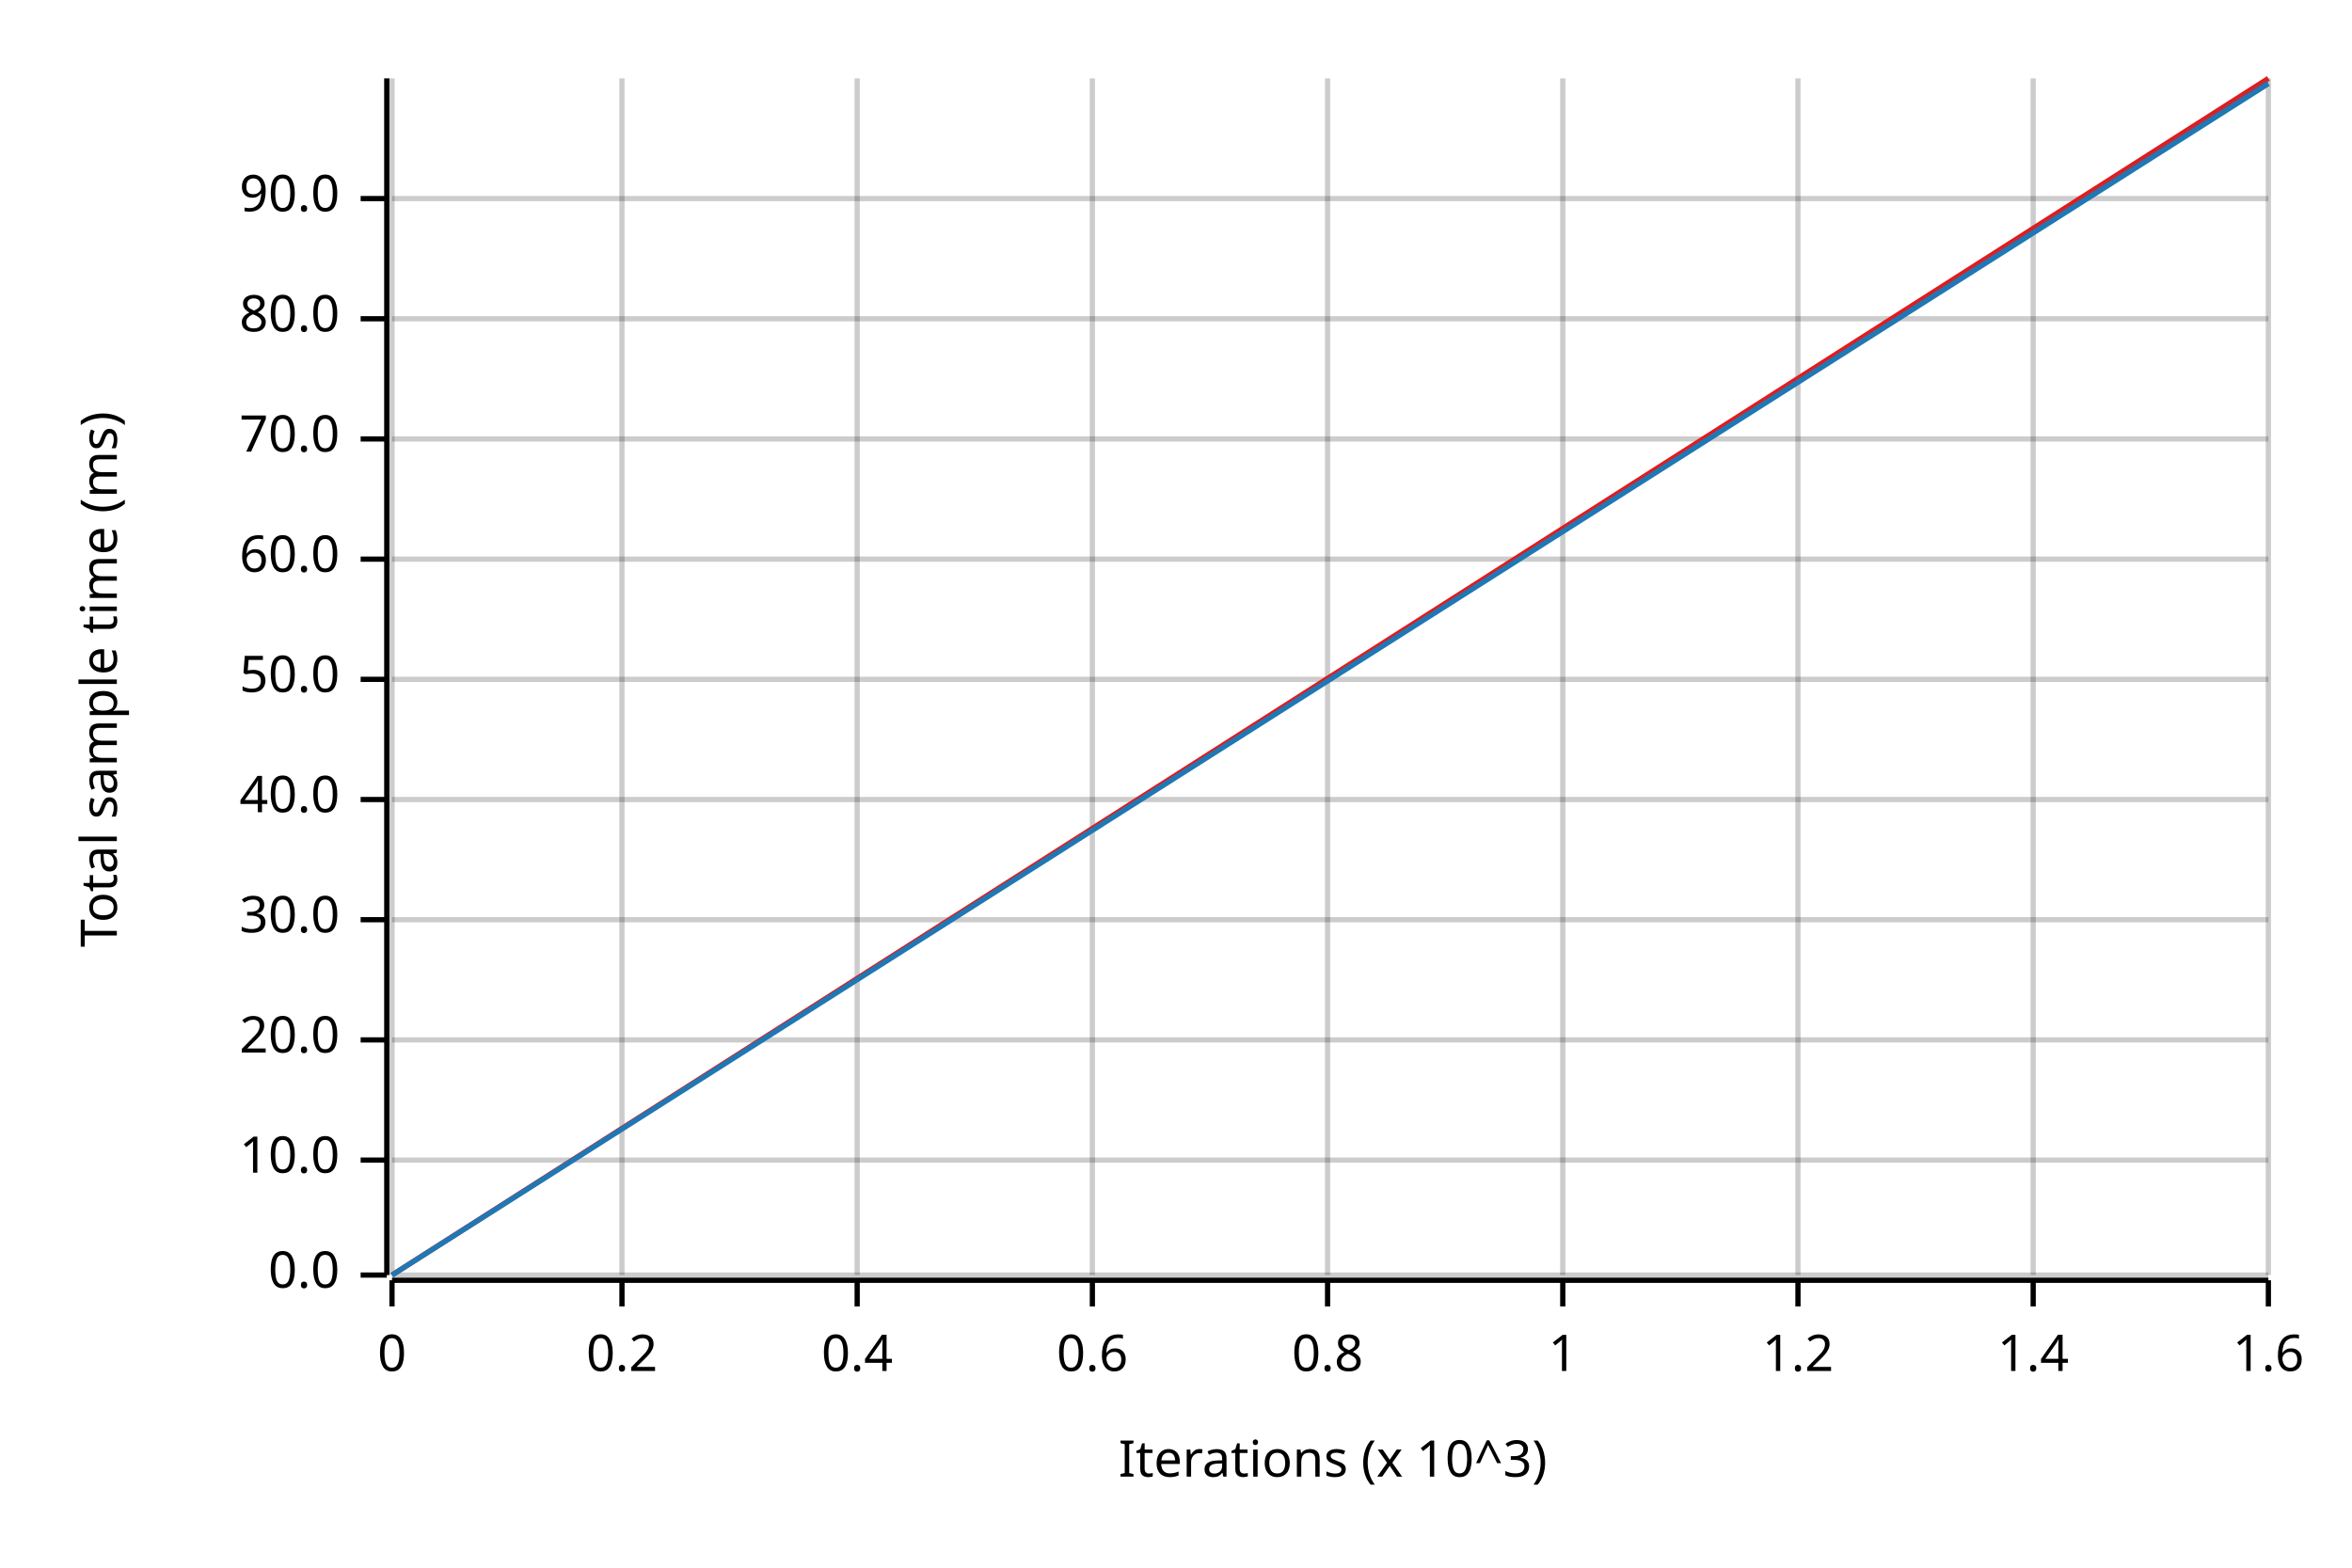
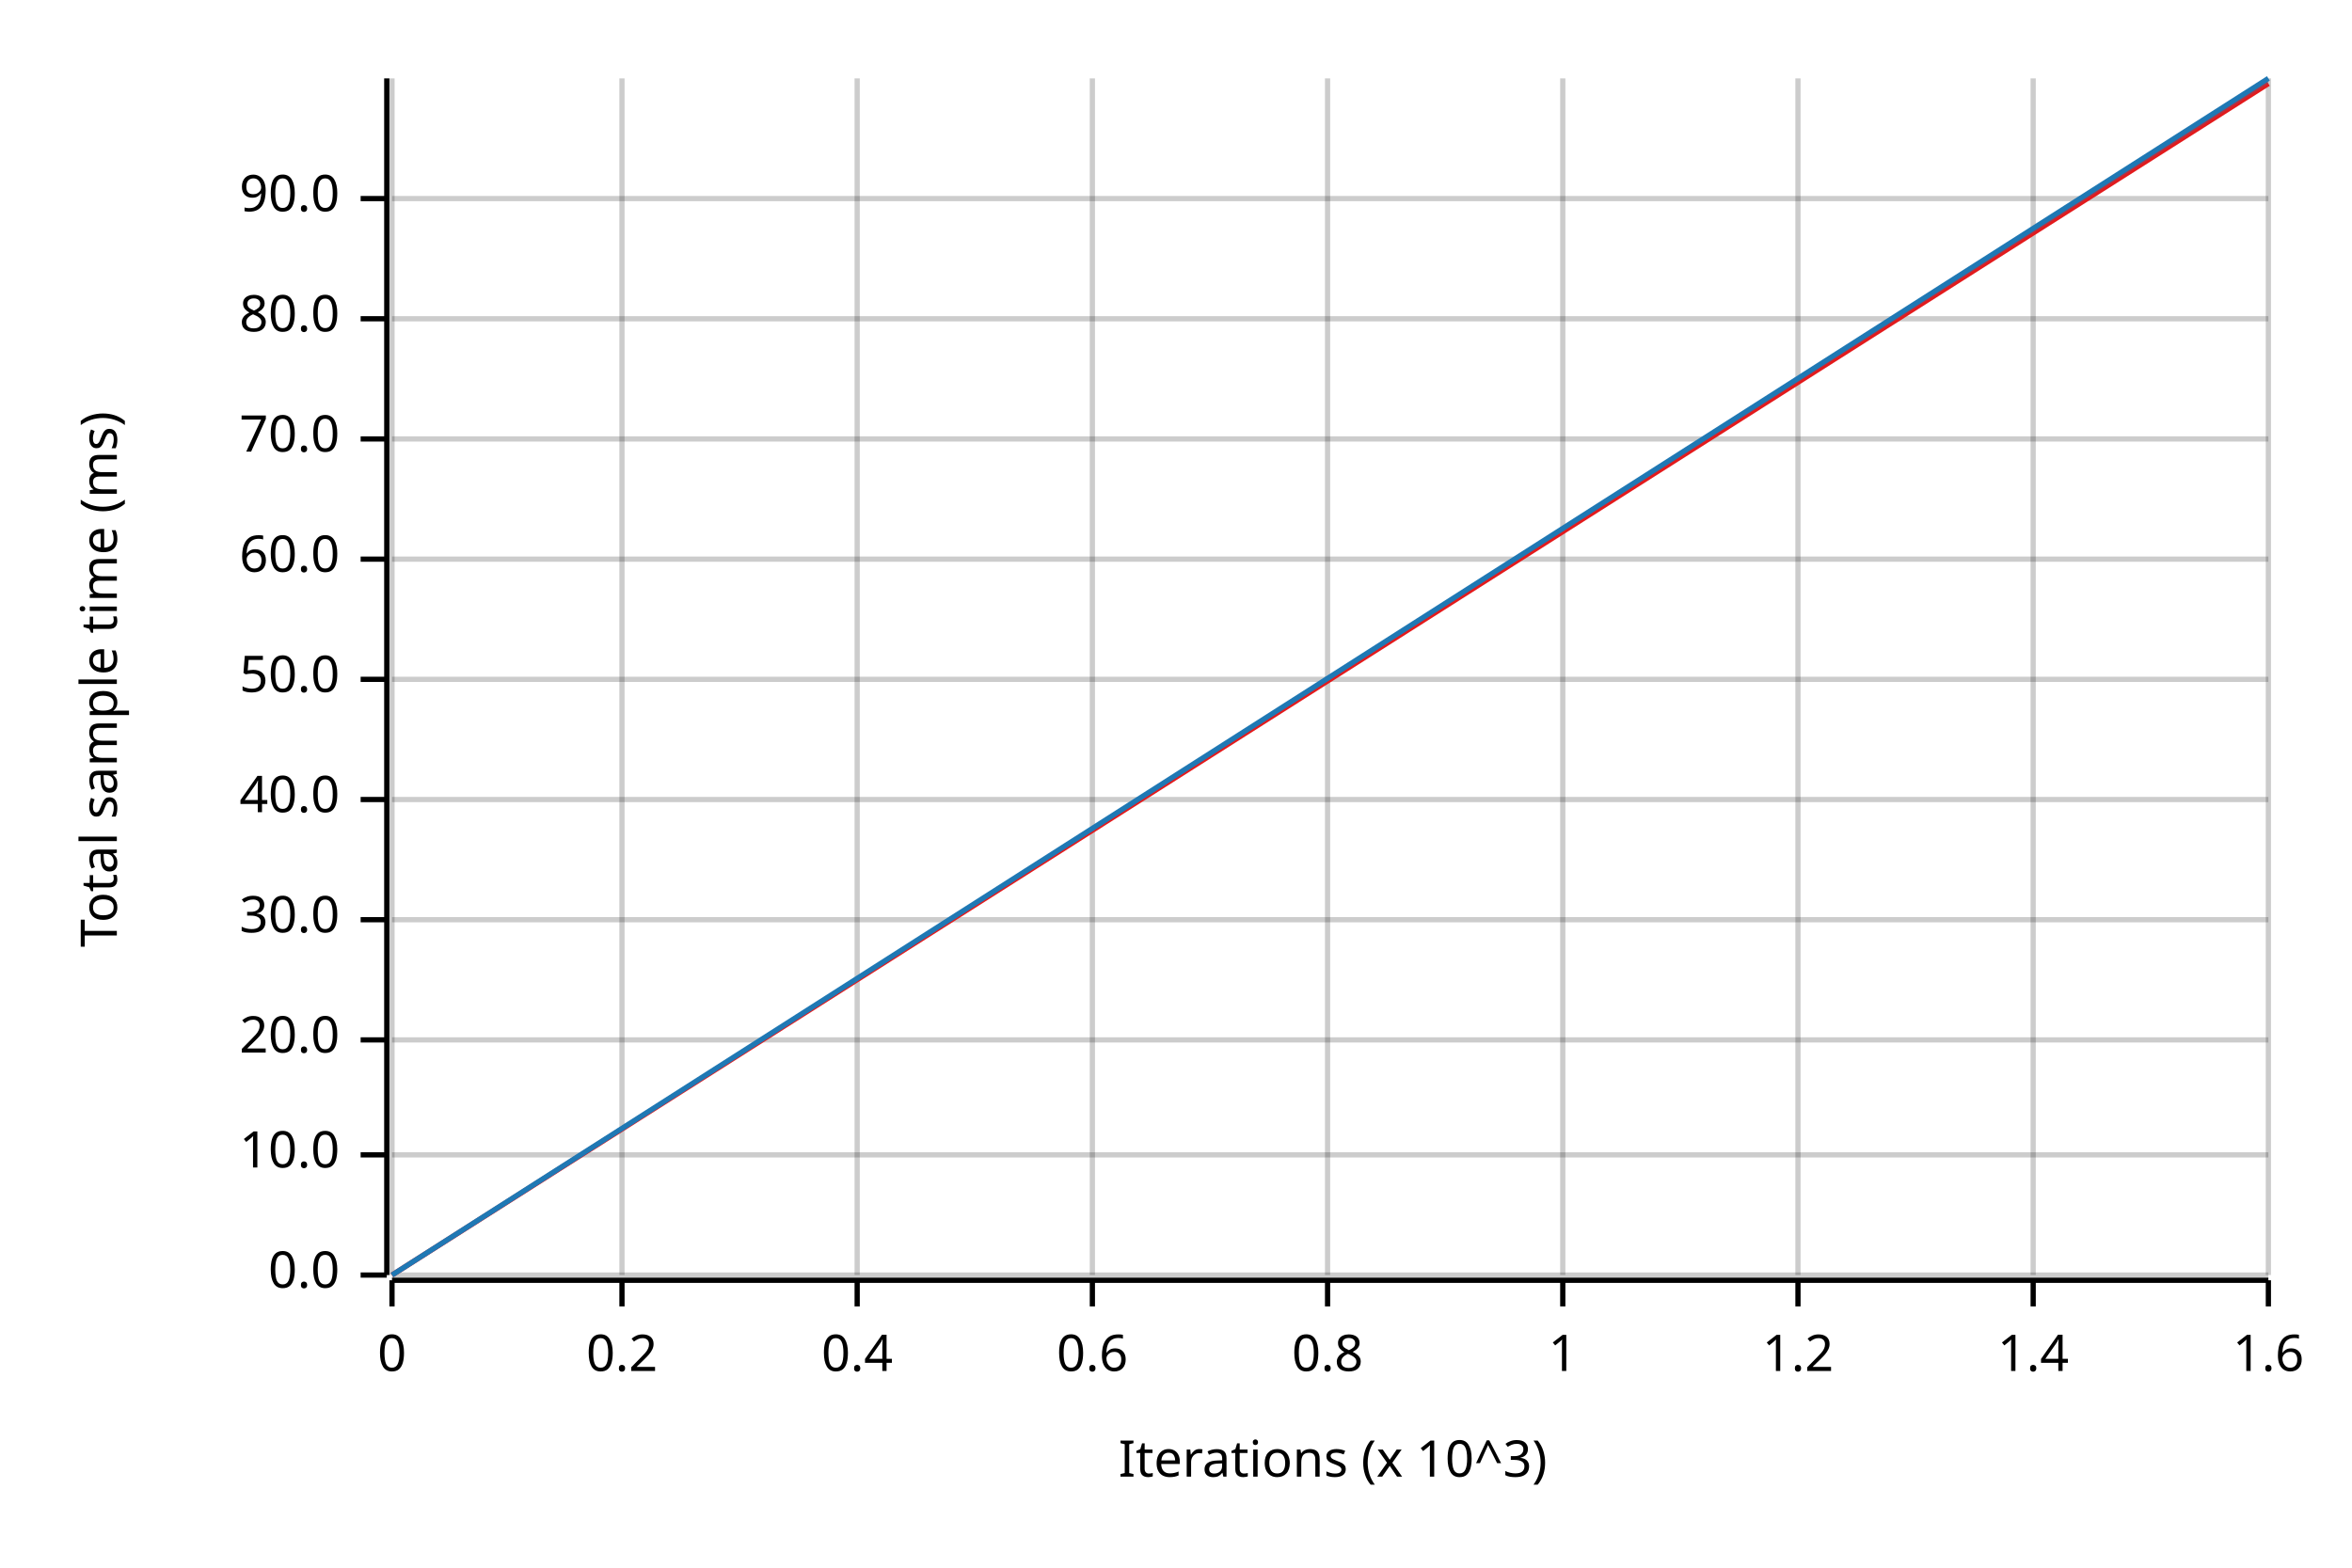
<svg xmlns="http://www.w3.org/2000/svg" width="450" height="300" viewBox="0 0 450 300">
  <text x="15" y="130" dy="0.76em" text-anchor="middle" font-family="sans-serif" font-size="9.677" opacity="1" fill="#000000" transform="rotate(270, 15, 130)">
Total sample time (ms)
</text>
  <text x="255" y="285" dy="-0.5ex" text-anchor="middle" font-family="sans-serif" font-size="9.677" opacity="1" fill="#000000">
Iterations (x 10^3)
</text>
  <line opacity="0.2" stroke="#000000" stroke-width="1" x1="75" y1="244" x2="75" y2="15" />
  <line opacity="0.2" stroke="#000000" stroke-width="1" x1="119" y1="244" x2="119" y2="15" />
  <line opacity="0.2" stroke="#000000" stroke-width="1" x1="164" y1="244" x2="164" y2="15" />
  <line opacity="0.2" stroke="#000000" stroke-width="1" x1="209" y1="244" x2="209" y2="15" />
  <line opacity="0.2" stroke="#000000" stroke-width="1" x1="254" y1="244" x2="254" y2="15" />
  <line opacity="0.2" stroke="#000000" stroke-width="1" x1="299" y1="244" x2="299" y2="15" />
  <line opacity="0.2" stroke="#000000" stroke-width="1" x1="344" y1="244" x2="344" y2="15" />
  <line opacity="0.2" stroke="#000000" stroke-width="1" x1="389" y1="244" x2="389" y2="15" />
  <line opacity="0.2" stroke="#000000" stroke-width="1" x1="434" y1="244" x2="434" y2="15" />
  <line opacity="0.2" stroke="#000000" stroke-width="1" x1="75" y1="244" x2="434" y2="244" />
-   <line opacity="0.2" stroke="#000000" stroke-width="1" x1="75" y1="222" x2="434" y2="222" />
+   <line opacity="0.2" stroke="#000000" stroke-width="1" x1="75" y1="221" x2="434" y2="221" />
  <line opacity="0.2" stroke="#000000" stroke-width="1" x1="75" y1="199" x2="434" y2="199" />
  <line opacity="0.2" stroke="#000000" stroke-width="1" x1="75" y1="176" x2="434" y2="176" />
  <line opacity="0.2" stroke="#000000" stroke-width="1" x1="75" y1="153" x2="434" y2="153" />
  <line opacity="0.2" stroke="#000000" stroke-width="1" x1="75" y1="130" x2="434" y2="130" />
  <line opacity="0.2" stroke="#000000" stroke-width="1" x1="75" y1="107" x2="434" y2="107" />
  <line opacity="0.2" stroke="#000000" stroke-width="1" x1="75" y1="84" x2="434" y2="84" />
  <line opacity="0.2" stroke="#000000" stroke-width="1" x1="75" y1="61" x2="434" y2="61" />
  <line opacity="0.2" stroke="#000000" stroke-width="1" x1="75" y1="38" x2="434" y2="38" />
  <polyline fill="none" opacity="1" stroke="#000000" stroke-width="1" points="74,15 74,244 " />
  <text x="65" y="244" dy="0.5ex" text-anchor="end" font-family="sans-serif" font-size="9.677" opacity="1" fill="#000000">
0.0
</text>
  <polyline fill="none" opacity="1" stroke="#000000" stroke-width="1" points="69,244 74,244 " />
-   <text x="65" y="222" dy="0.5ex" text-anchor="end" font-family="sans-serif" font-size="9.677" opacity="1" fill="#000000">
+   <text x="65" y="221" dy="0.5ex" text-anchor="end" font-family="sans-serif" font-size="9.677" opacity="1" fill="#000000">
10.0
</text>
-   <polyline fill="none" opacity="1" stroke="#000000" stroke-width="1" points="69,222 74,222 " />
+   <polyline fill="none" opacity="1" stroke="#000000" stroke-width="1" points="69,221 74,221 " />
  <text x="65" y="199" dy="0.5ex" text-anchor="end" font-family="sans-serif" font-size="9.677" opacity="1" fill="#000000">
20.0
</text>
  <polyline fill="none" opacity="1" stroke="#000000" stroke-width="1" points="69,199 74,199 " />
  <text x="65" y="176" dy="0.5ex" text-anchor="end" font-family="sans-serif" font-size="9.677" opacity="1" fill="#000000">
30.0
</text>
  <polyline fill="none" opacity="1" stroke="#000000" stroke-width="1" points="69,176 74,176 " />
  <text x="65" y="153" dy="0.5ex" text-anchor="end" font-family="sans-serif" font-size="9.677" opacity="1" fill="#000000">
40.0
</text>
  <polyline fill="none" opacity="1" stroke="#000000" stroke-width="1" points="69,153 74,153 " />
  <text x="65" y="130" dy="0.5ex" text-anchor="end" font-family="sans-serif" font-size="9.677" opacity="1" fill="#000000">
50.0
</text>
  <polyline fill="none" opacity="1" stroke="#000000" stroke-width="1" points="69,130 74,130 " />
  <text x="65" y="107" dy="0.5ex" text-anchor="end" font-family="sans-serif" font-size="9.677" opacity="1" fill="#000000">
60.0
</text>
  <polyline fill="none" opacity="1" stroke="#000000" stroke-width="1" points="69,107 74,107 " />
  <text x="65" y="84" dy="0.5ex" text-anchor="end" font-family="sans-serif" font-size="9.677" opacity="1" fill="#000000">
70.0
</text>
  <polyline fill="none" opacity="1" stroke="#000000" stroke-width="1" points="69,84 74,84 " />
  <text x="65" y="61" dy="0.5ex" text-anchor="end" font-family="sans-serif" font-size="9.677" opacity="1" fill="#000000">
80.0
</text>
  <polyline fill="none" opacity="1" stroke="#000000" stroke-width="1" points="69,61 74,61 " />
  <text x="65" y="38" dy="0.5ex" text-anchor="end" font-family="sans-serif" font-size="9.677" opacity="1" fill="#000000">
90.0
</text>
  <polyline fill="none" opacity="1" stroke="#000000" stroke-width="1" points="69,38 74,38 " />
  <polyline fill="none" opacity="1" stroke="#000000" stroke-width="1" points="75,245 434,245 " />
  <text x="75" y="255" dy="0.76em" text-anchor="middle" font-family="sans-serif" font-size="9.677" opacity="1" fill="#000000">
0
</text>
  <polyline fill="none" opacity="1" stroke="#000000" stroke-width="1" points="75,245 75,250 " />
  <text x="119" y="255" dy="0.76em" text-anchor="middle" font-family="sans-serif" font-size="9.677" opacity="1" fill="#000000">
0.2
</text>
  <polyline fill="none" opacity="1" stroke="#000000" stroke-width="1" points="119,245 119,250 " />
  <text x="164" y="255" dy="0.76em" text-anchor="middle" font-family="sans-serif" font-size="9.677" opacity="1" fill="#000000">
0.4
</text>
  <polyline fill="none" opacity="1" stroke="#000000" stroke-width="1" points="164,245 164,250 " />
  <text x="209" y="255" dy="0.76em" text-anchor="middle" font-family="sans-serif" font-size="9.677" opacity="1" fill="#000000">
0.6
</text>
  <polyline fill="none" opacity="1" stroke="#000000" stroke-width="1" points="209,245 209,250 " />
  <text x="254" y="255" dy="0.76em" text-anchor="middle" font-family="sans-serif" font-size="9.677" opacity="1" fill="#000000">
0.8
</text>
  <polyline fill="none" opacity="1" stroke="#000000" stroke-width="1" points="254,245 254,250 " />
  <text x="299" y="255" dy="0.76em" text-anchor="middle" font-family="sans-serif" font-size="9.677" opacity="1" fill="#000000">
1
</text>
  <polyline fill="none" opacity="1" stroke="#000000" stroke-width="1" points="299,245 299,250 " />
  <text x="344" y="255" dy="0.76em" text-anchor="middle" font-family="sans-serif" font-size="9.677" opacity="1" fill="#000000">
1.2
</text>
  <polyline fill="none" opacity="1" stroke="#000000" stroke-width="1" points="344,245 344,250 " />
  <text x="389" y="255" dy="0.76em" text-anchor="middle" font-family="sans-serif" font-size="9.677" opacity="1" fill="#000000">
1.4
</text>
  <polyline fill="none" opacity="1" stroke="#000000" stroke-width="1" points="389,245 389,250 " />
  <text x="434" y="255" dy="0.76em" text-anchor="middle" font-family="sans-serif" font-size="9.677" opacity="1" fill="#000000">
1.6
</text>
  <polyline fill="none" opacity="1" stroke="#000000" stroke-width="1" points="434,245 434,250 " />
-   <polyline fill="none" opacity="1" stroke="#E31A1C" stroke-width="1" points="75,244 434,15 " />
+   <polyline fill="none" opacity="1" stroke="#E31A1C" stroke-width="1" points="75,244 434,16 " />
  <polygon opacity="0.25" fill="#E31A1C" points="75,244 434,16 434,15 " />
-   <polyline fill="none" opacity="1" stroke="#1F78B4" stroke-width="1" points="75,244 434,16 " />
+   <polyline fill="none" opacity="1" stroke="#1F78B4" stroke-width="1" points="75,244 434,15 " />
  <polygon opacity="0.25" fill="#1F78B4" points="75,244 434,16 434,15 " />
</svg>
